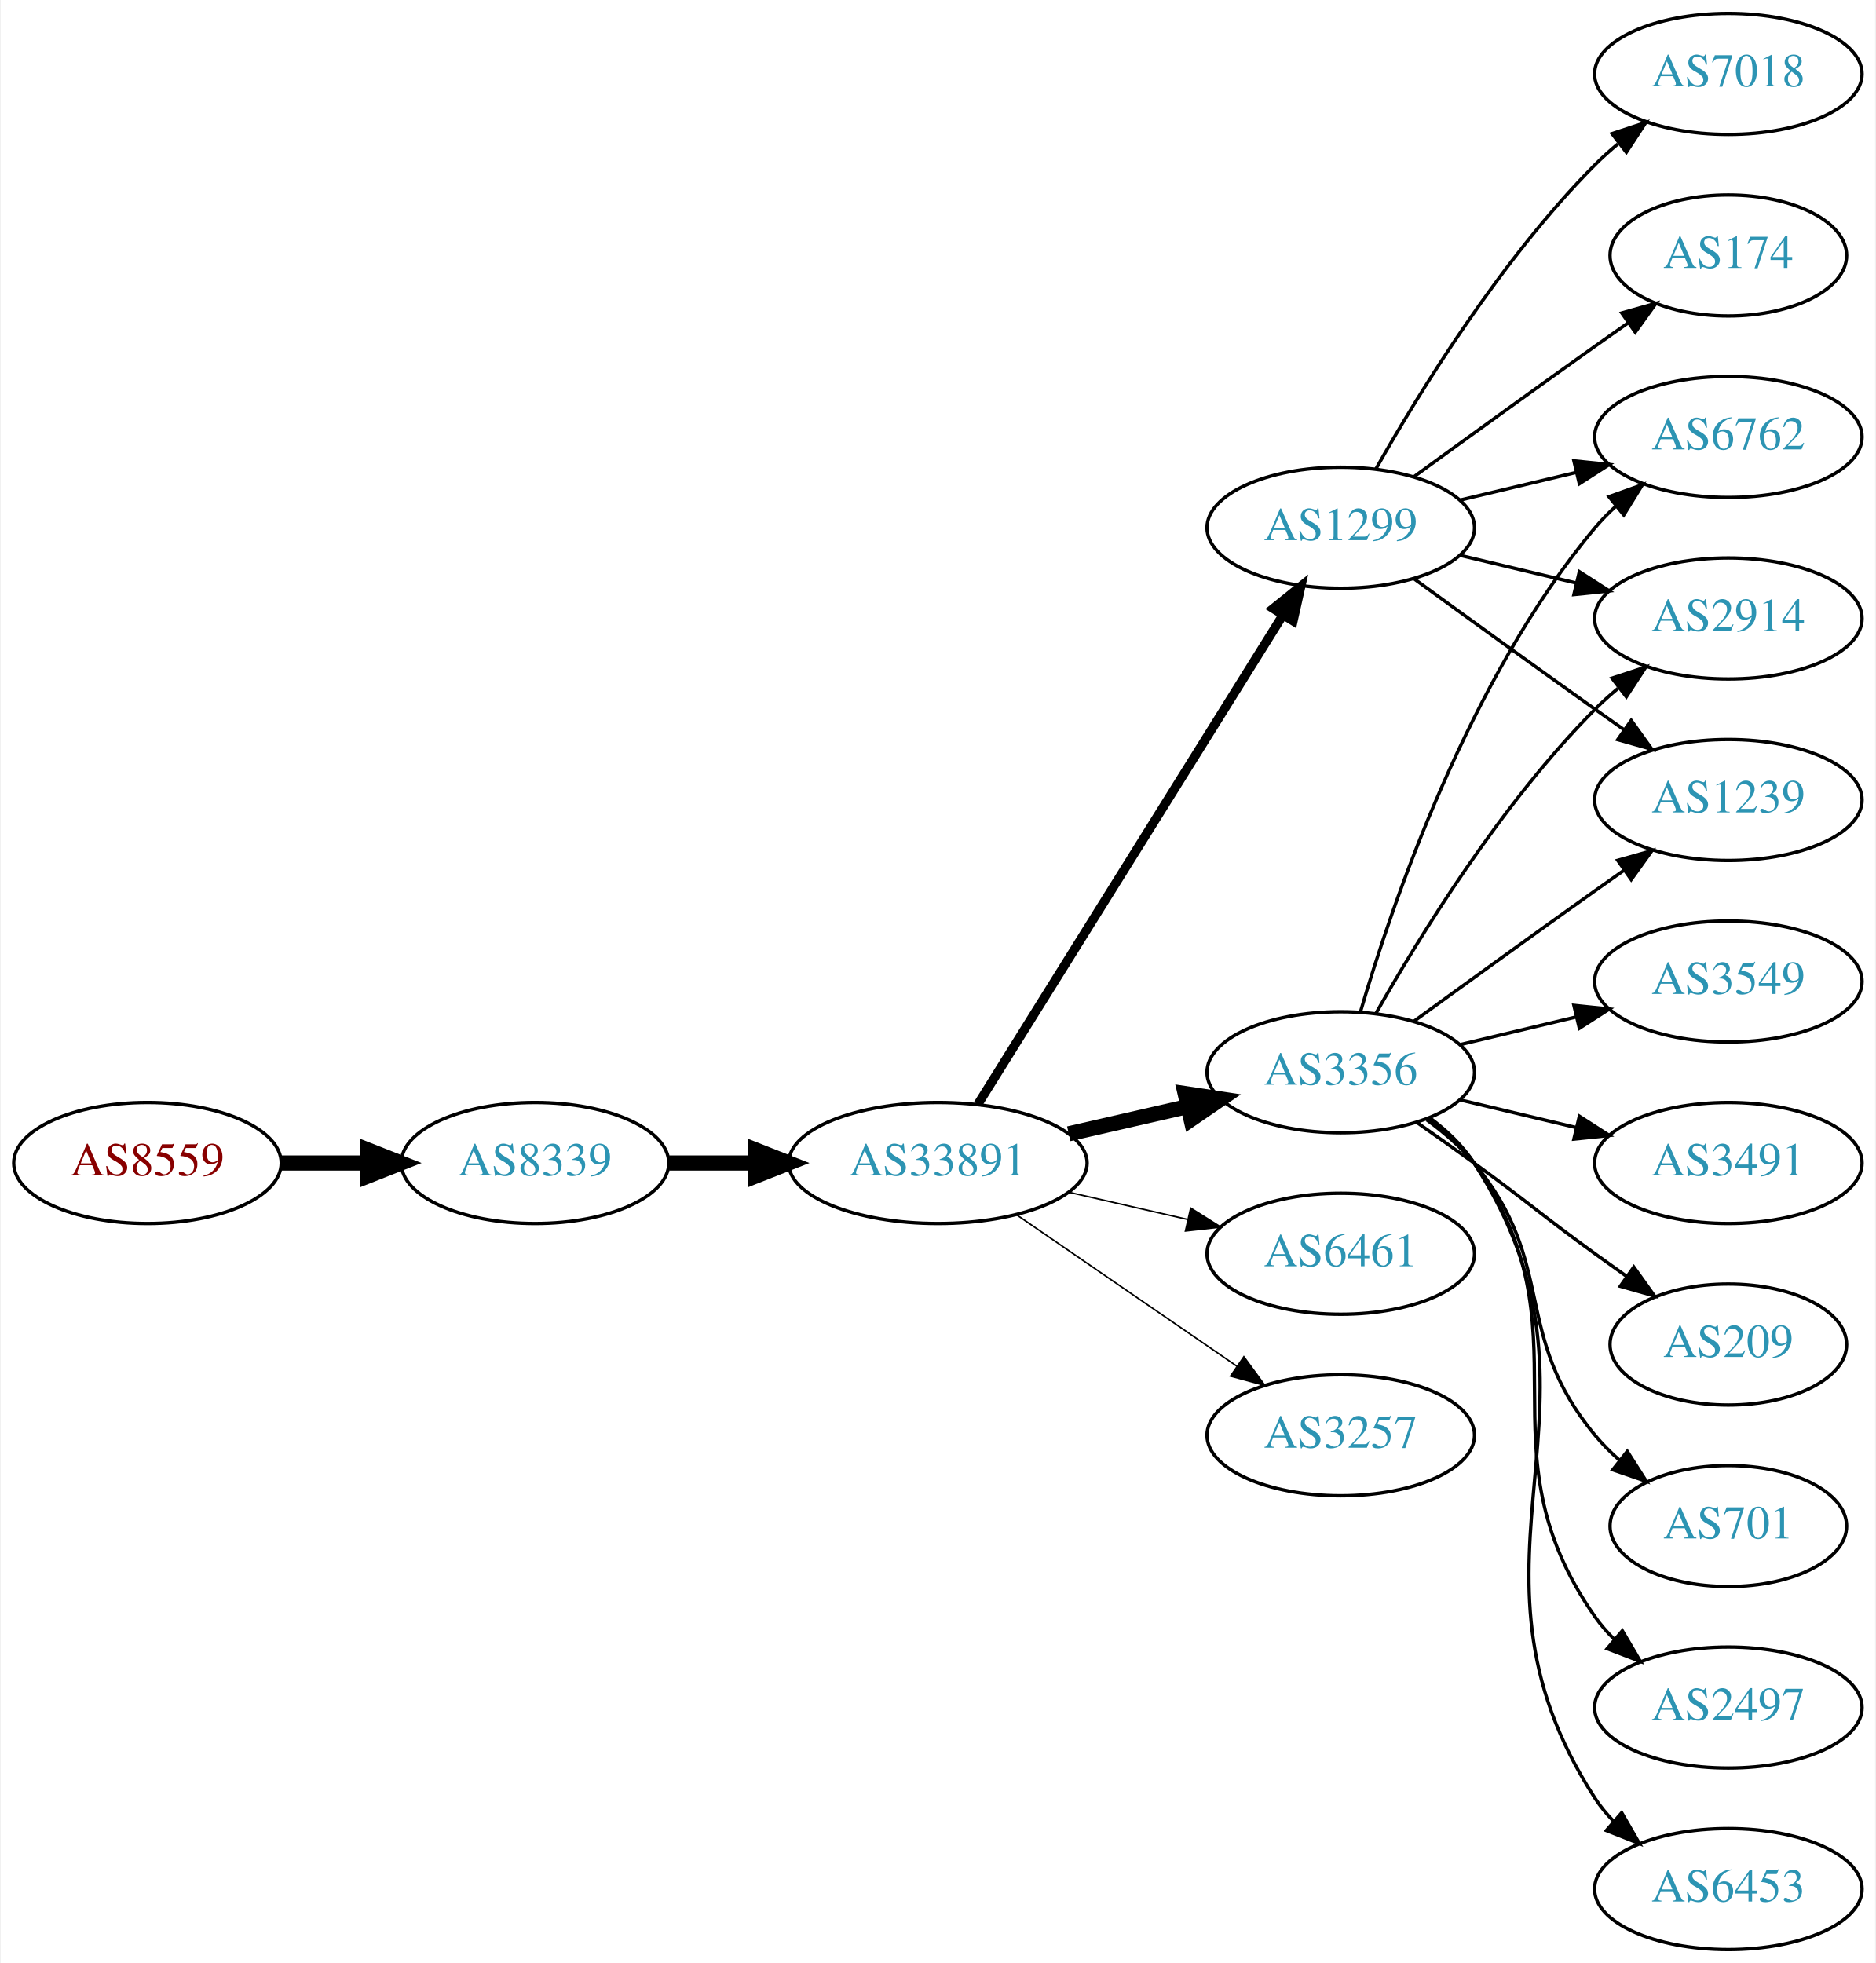
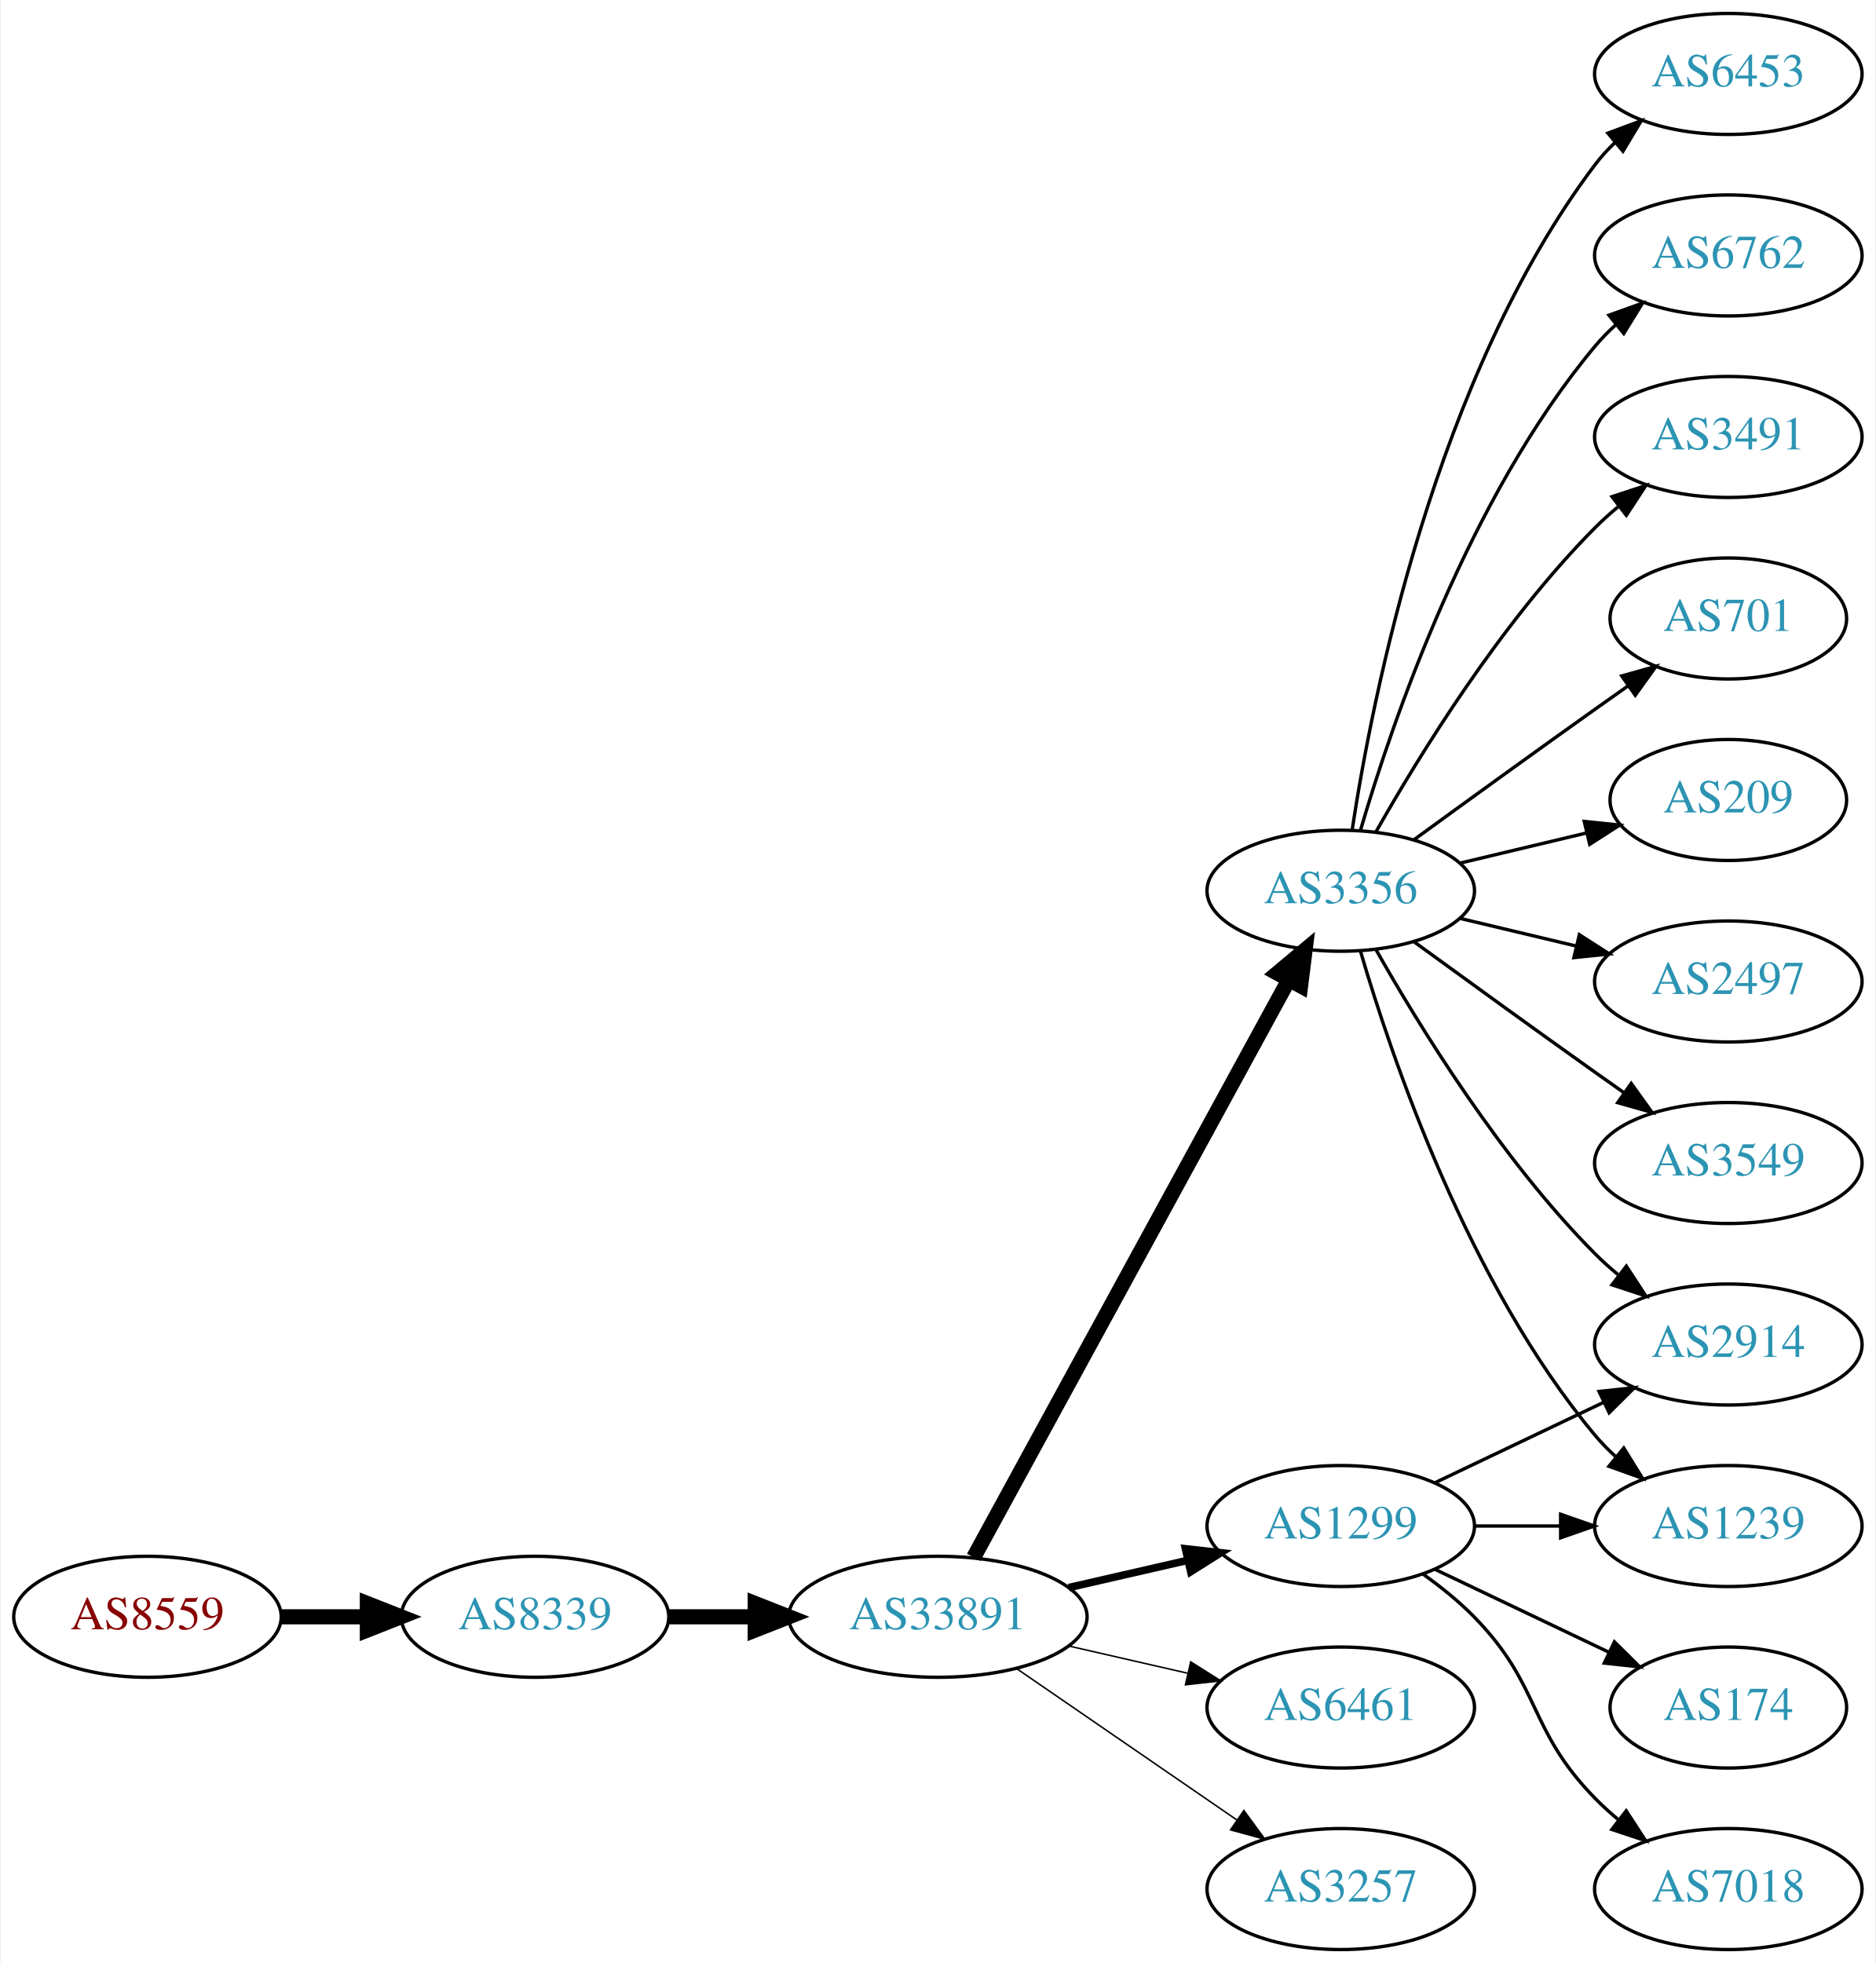
<svg xmlns="http://www.w3.org/2000/svg" xmlns:xlink="http://www.w3.org/1999/xlink" width="558pt" height="584pt" viewBox="0.00 0.00 557.56 584.00">
  <g id="graph0" class="graph" transform="scale(1 1) rotate(0) translate(4 580)">
    <polygon fill="white" stroke="none" points="-4,4 -4,-580 553.564,-580 553.564,4 -4,4" />
    <g id="node1" class="node">
      <g id="a_node1">
        <a xlink:href="/asn/8559" xlink:title="AS8559 ~ WELLCOM [AT]">
-           <ellipse fill="#ffffff" stroke="black" cx="39.647" cy="-234" rx="39.794" ry="18" />
-           <text text-anchor="middle" x="39.647" y="-230.3" font-family="Times,serif" font-size="14.00" fill="#880000">AS8559</text>
+           <ellipse fill="#ffffff" stroke="black" cx="39.647" cy="-99" rx="39.794" ry="18" />
+           <text text-anchor="middle" x="39.647" y="-95.3" font-family="Times,serif" font-size="14.00" fill="#880000">AS8559</text>
        </a>
      </g>
    </g>
    <g id="node2" class="node">
      <g id="a_node2">
        <a xlink:href="/asn/8339" xlink:title="AS8339 ~ kabelplus GmbH [AT]">
-           <ellipse fill="#ffffff" stroke="black" cx="154.939" cy="-234" rx="39.794" ry="18" />
-           <text text-anchor="middle" x="154.939" y="-230.3" font-family="Times,serif" font-size="14.00" fill="#2c94b3">AS8339</text>
+           <ellipse fill="#ffffff" stroke="black" cx="154.939" cy="-99" rx="39.794" ry="18" />
+           <text text-anchor="middle" x="154.939" y="-95.3" font-family="Times,serif" font-size="14.00" fill="#2c94b3">AS8339</text>
        </a>
      </g>
    </g>
    <g id="edge1" class="edge">
-       <path fill="none" stroke="black" stroke-width="4.5" d="M79.319,-234C87.522,-234 96.286,-234 104.818,-234" />
-       <polygon fill="black" stroke="black" stroke-width="4.5" points="105.057,-237.938 115.057,-234 105.057,-230.063 105.057,-237.938" />
+       <path fill="none" stroke="black" stroke-width="4.5" d="M79.319,-99C87.522,-99 96.286,-99 104.818,-99" />
+       <polygon fill="black" stroke="black" stroke-width="4.5" points="105.057,-102.938 115.057,-99 105.057,-95.063 105.057,-102.938" />
    </g>
    <g id="node3" class="node">
      <g id="a_node3">
        <a xlink:href="/asn/33891" xlink:title="AS33891 ~ CORE-BACKBONE GMBH GLOBAL NETWORK [DE]">
-           <ellipse fill="#ffffff" stroke="black" cx="274.782" cy="-234" rx="44.393" ry="18" />
-           <text text-anchor="middle" x="274.782" y="-230.3" font-family="Times,serif" font-size="14.00" fill="#2c94b3">AS33891</text>
+           <ellipse fill="#ffffff" stroke="black" cx="274.782" cy="-99" rx="44.393" ry="18" />
+           <text text-anchor="middle" x="274.782" y="-95.3" font-family="Times,serif" font-size="14.00" fill="#2c94b3">AS33891</text>
        </a>
      </g>
    </g>
    <g id="edge2" class="edge">
-       <path fill="none" stroke="black" stroke-width="4.5" d="M194.852,-234C202.955,-234 211.63,-234 220.156,-234" />
-       <polygon fill="black" stroke="black" stroke-width="4.5" points="220.434,-237.938 230.434,-234 220.434,-230.063 220.434,-237.938" />
+       <path fill="none" stroke="black" stroke-width="4.5" d="M194.852,-99C202.955,-99 211.63,-99 220.156,-99" />
+       <polygon fill="black" stroke="black" stroke-width="4.5" points="220.434,-102.938 230.434,-99 220.434,-95.063 220.434,-102.938" />
    </g>
    <g id="node4" class="node">
      <g id="a_node4">
        <a xlink:href="/asn/3356" xlink:title="AS3356 ~ Level 3 Parent, LLC [US]">
-           <ellipse fill="#ffffff" stroke="black" cx="394.625" cy="-261" rx="39.794" ry="18" />
-           <text text-anchor="middle" x="394.625" y="-257.3" font-family="Times,serif" font-size="14.00" fill="#2c94b3">AS3356</text>
+           <ellipse fill="#ffffff" stroke="black" cx="394.625" cy="-315" rx="39.794" ry="18" />
+           <text text-anchor="middle" x="394.625" y="-311.3" font-family="Times,serif" font-size="14.00" fill="#2c94b3">AS3356</text>
        </a>
      </g>
    </g>
    <g id="edge3" class="edge">
-       <path fill="none" stroke="black" stroke-width="4.5" d="M313.717,-242.692C324.957,-245.267 337.37,-248.111 348.993,-250.774" />
-       <polygon fill="black" stroke="black" stroke-width="4.5" points="348.328,-254.661 358.955,-253.057 350.087,-246.985 348.328,-254.661" />
+       <path fill="none" stroke="black" stroke-width="4.5" d="M285.426,-116.676C306.107,-154.584 354.82,-243.873 379.199,-288.559" />
+       <polygon fill="black" stroke="black" stroke-width="4.5" points="375.767,-290.49 384.013,-297.383 382.68,-286.718 375.767,-290.49" />
    </g>
    <g id="node5" class="node">
      <g id="a_node5">
        <a xlink:href="/asn/1299" xlink:title="AS1299 ~ Telia Carrier [EU]">
-           <ellipse fill="#ffffff" stroke="black" cx="394.625" cy="-423" rx="39.794" ry="18" />
-           <text text-anchor="middle" x="394.625" y="-419.3" font-family="Times,serif" font-size="14.00" fill="#2c94b3">AS1299</text>
+           <ellipse fill="#ffffff" stroke="black" cx="394.625" cy="-126" rx="39.794" ry="18" />
+           <text text-anchor="middle" x="394.625" y="-122.3" font-family="Times,serif" font-size="14.00" fill="#2c94b3">AS1299</text>
        </a>
      </g>
    </g>
    <g id="edge4" class="edge">
-       <path fill="none" stroke="black" stroke-width="2.7" d="M286.657,-251.442C307.44,-284.775 352.901,-357.686 377.33,-396.866" />
-       <polygon fill="black" stroke="black" stroke-width="2.7" points="374.515,-398.966 382.776,-405.6 380.455,-395.263 374.515,-398.966" />
+       <path fill="none" stroke="black" stroke-width="2.25" d="M313.717,-107.692C324.957,-110.267 337.37,-113.111 348.993,-115.774" />
+       <polygon fill="black" stroke="black" stroke-width="2.25" points="348.426,-119.235 358.955,-118.057 349.989,-112.412 348.426,-119.235" />
    </g>
    <g id="node6" class="node">
      <g id="a_node6">
        <a xlink:href="/asn/6461" xlink:title="AS6461 ~ Zayo Bandwidth [US]">
-           <ellipse fill="#ffffff" stroke="black" cx="394.625" cy="-207" rx="39.794" ry="18" />
-           <text text-anchor="middle" x="394.625" y="-203.3" font-family="Times,serif" font-size="14.00" fill="#2c94b3">AS6461</text>
+           <ellipse fill="#ffffff" stroke="black" cx="394.625" cy="-72" rx="39.794" ry="18" />
+           <text text-anchor="middle" x="394.625" y="-68.3" font-family="Times,serif" font-size="14.00" fill="#2c94b3">AS6461</text>
        </a>
      </g>
    </g>
    <g id="edge5" class="edge">
-       <path fill="none" stroke="black" stroke-width="0.45" d="M313.717,-225.308C324.957,-222.733 337.37,-219.889 348.993,-217.226" />
-       <polygon fill="black" stroke="black" stroke-width="0.45" points="349.989,-220.588 358.955,-214.943 348.426,-213.765 349.989,-220.588" />
+       <path fill="none" stroke="black" stroke-width="0.45" d="M313.717,-90.308C324.957,-87.733 337.37,-84.889 348.993,-82.226" />
+       <polygon fill="black" stroke="black" stroke-width="0.45" points="349.989,-85.588 358.955,-79.944 348.426,-78.765 349.989,-85.588" />
    </g>
    <g id="node7" class="node">
      <g id="a_node7">
        <a xlink:href="/asn/3257" xlink:title="AS3257 ~ GTT [DE]">
-           <ellipse fill="#ffffff" stroke="black" cx="394.625" cy="-153" rx="39.794" ry="18" />
-           <text text-anchor="middle" x="394.625" y="-149.3" font-family="Times,serif" font-size="14.00" fill="#2c94b3">AS3257</text>
+           <ellipse fill="#ffffff" stroke="black" cx="394.625" cy="-18" rx="39.794" ry="18" />
+           <text text-anchor="middle" x="394.625" y="-14.3" font-family="Times,serif" font-size="14.00" fill="#2c94b3">AS3257</text>
        </a>
      </g>
    </g>
    <g id="edge6" class="edge">
-       <path fill="none" stroke="black" stroke-width="0.45" d="M298.225,-218.574C316.806,-205.802 343.367,-187.545 363.746,-173.537" />
-       <polygon fill="black" stroke="black" stroke-width="0.45" points="365.802,-176.371 372.061,-167.822 361.837,-170.602 365.802,-176.371" />
+       <path fill="none" stroke="black" stroke-width="0.45" d="M298.225,-83.574C316.806,-70.802 343.367,-52.545 363.746,-38.537" />
+       <polygon fill="black" stroke="black" stroke-width="0.45" points="365.802,-41.371 372.061,-32.822 361.837,-35.602 365.802,-41.371" />
    </g>
    <g id="node8" class="node">
      <g id="a_node8">
-         <a xlink:href="/asn/6762" xlink:title="AS6762 ~ TELECOM ITALIA SPARKLE S.p.A. [IT]">
-           <ellipse fill="#ffffff" stroke="black" cx="509.918" cy="-450" rx="39.794" ry="18" />
-           <text text-anchor="middle" x="509.918" y="-446.3" font-family="Times,serif" font-size="14.00" fill="#2c94b3">AS6762</text>
+         <a xlink:href="/asn/2497" xlink:title="AS2497 ~ Internet Initiative Japan Inc. [JP]">
+           <ellipse fill="#ffffff" stroke="black" cx="509.918" cy="-288" rx="39.794" ry="18" />
+           <text text-anchor="middle" x="509.918" y="-284.3" font-family="Times,serif" font-size="14.00" fill="#2c94b3">AS2497</text>
        </a>
      </g>
    </g>
    <g id="edge7" class="edge">
-       <path fill="none" stroke="black" d="M400.499,-279.002C409.813,-310.844 432.629,-377.981 470.271,-423 472.141,-425.237 474.24,-427.374 476.466,-429.396" />
-       <polygon fill="black" stroke="black" points="474.409,-432.234 484.385,-435.804 478.813,-426.793 474.409,-432.234" />
+       <path fill="none" stroke="black" d="M430.232,-306.752C441.103,-304.162 453.257,-301.265 464.7,-298.538" />
+       <polygon fill="black" stroke="black" points="465.606,-301.92 474.522,-296.197 463.983,-295.111 465.606,-301.92" />
    </g>
    <g id="node9" class="node">
      <g id="a_node9">
-         <a xlink:href="/asn/2914" xlink:title="AS2914 ~ NTT America, Inc. [US]">
-           <ellipse fill="#ffffff" stroke="black" cx="509.918" cy="-396" rx="39.794" ry="18" />
-           <text text-anchor="middle" x="509.918" y="-392.3" font-family="Times,serif" font-size="14.00" fill="#2c94b3">AS2914</text>
+         <a xlink:href="/asn/3549" xlink:title="AS3549 ~ Level 3 Parent, LLC [US]">
+           <ellipse fill="#ffffff" stroke="black" cx="509.918" cy="-234" rx="39.794" ry="18" />
+           <text text-anchor="middle" x="509.918" y="-230.3" font-family="Times,serif" font-size="14.00" fill="#2c94b3">AS3549</text>
        </a>
      </g>
    </g>
    <g id="edge8" class="edge">
-       <path fill="none" stroke="black" d="M405.084,-278.49C417.866,-301.096 442.298,-340.886 470.271,-369 472.382,-371.121 474.678,-373.188 477.063,-375.171" />
-       <polygon fill="black" stroke="black" points="475.316,-378.242 485.379,-381.556 479.579,-372.69 475.316,-378.242" />
+       <path fill="none" stroke="black" d="M416.473,-299.778C431.407,-288.909 452.02,-273.975 470.271,-261 473.091,-258.995 476.034,-256.915 478.983,-254.841" />
+       <polygon fill="black" stroke="black" points="481.029,-257.681 487.207,-249.074 477.01,-251.95 481.029,-257.681" />
    </g>
    <g id="node10" class="node">
      <g id="a_node10">
-         <a xlink:href="/asn/701" xlink:title="AS701 ~ UUNET [US]">
-           <ellipse fill="#ffffff" stroke="black" cx="509.918" cy="-126" rx="35.194" ry="18" />
-           <text text-anchor="middle" x="509.918" y="-122.3" font-family="Times,serif" font-size="14.00" fill="#2c94b3">AS701</text>
+         <a xlink:href="/asn/6453" xlink:title="AS6453 ~ TATA COMMUNICATIONS (AMERICA) INC [US]">
+           <ellipse fill="#ffffff" stroke="black" cx="509.918" cy="-558" rx="39.794" ry="18" />
+           <text text-anchor="middle" x="509.918" y="-554.3" font-family="Times,serif" font-size="14.00" fill="#2c94b3">AS6453</text>
        </a>
      </g>
    </g>
    <g id="edge9" class="edge">
-       <path fill="none" stroke="black" d="M420.205,-246.844C425.3,-243.128 430.313,-238.799 434.271,-234 459.336,-203.606 445.206,-183.394 470.271,-153 472.406,-150.411 474.849,-147.959 477.445,-145.666" />
-       <polygon fill="black" stroke="black" points="479.853,-148.225 485.544,-139.288 475.522,-142.725 479.853,-148.225" />
+       <path fill="none" stroke="black" d="M398.001,-332.986C403.975,-372.422 422.686,-467.995 470.271,-531 472.028,-533.327 474.045,-535.529 476.215,-537.596" />
+       <polygon fill="black" stroke="black" points="474.099,-540.389 484.027,-544.088 478.573,-535.005 474.099,-540.389" />
    </g>
    <g id="node11" class="node">
      <g id="a_node11">
-         <a xlink:href="/asn/1239" xlink:title="AS1239 ~ Sprint [US]">
-           <ellipse fill="#ffffff" stroke="black" cx="509.918" cy="-342" rx="39.794" ry="18" />
-           <text text-anchor="middle" x="509.918" y="-338.3" font-family="Times,serif" font-size="14.00" fill="#2c94b3">AS1239</text>
+         <a xlink:href="/asn/6762" xlink:title="AS6762 ~ TELECOM ITALIA SPARKLE S.p.A. [IT]">
+           <ellipse fill="#ffffff" stroke="black" cx="509.918" cy="-504" rx="39.794" ry="18" />
+           <text text-anchor="middle" x="509.918" y="-500.3" font-family="Times,serif" font-size="14.00" fill="#2c94b3">AS6762</text>
        </a>
      </g>
    </g>
    <g id="edge10" class="edge">
-       <path fill="none" stroke="black" d="M416.473,-276.222C431.407,-287.091 452.02,-302.025 470.271,-315 473.091,-317.005 476.034,-319.085 478.983,-321.159" />
-       <polygon fill="black" stroke="black" points="477.01,-324.05 487.207,-326.926 481.029,-318.319 477.01,-324.05" />
+       <path fill="none" stroke="black" d="M400.499,-333.002C409.813,-364.844 432.629,-431.981 470.271,-477 472.141,-479.237 474.24,-481.374 476.466,-483.396" />
+       <polygon fill="black" stroke="black" points="474.409,-486.234 484.385,-489.804 478.813,-480.793 474.409,-486.234" />
    </g>
    <g id="node12" class="node">
      <g id="a_node12">
-         <a xlink:href="/asn/2497" xlink:title="AS2497 ~ Internet Initiative Japan Inc. [JP]">
-           <ellipse fill="#ffffff" stroke="black" cx="509.918" cy="-72" rx="39.794" ry="18" />
-           <text text-anchor="middle" x="509.918" y="-68.3" font-family="Times,serif" font-size="14.00" fill="#2c94b3">AS2497</text>
+         <a xlink:href="/asn/3491" xlink:title="AS3491 ~ PCCW Global, Inc. [US]">
+           <ellipse fill="#ffffff" stroke="black" cx="509.918" cy="-450" rx="39.794" ry="18" />
+           <text text-anchor="middle" x="509.918" y="-446.3" font-family="Times,serif" font-size="14.00" fill="#2c94b3">AS3491</text>
        </a>
      </g>
    </g>
    <g id="edge11" class="edge">
-       <path fill="none" stroke="black" d="M420.784,-247.284C425.848,-243.545 430.704,-239.096 434.271,-234 469.885,-183.131 434.658,-149.869 470.271,-99 471.943,-96.611 473.899,-94.365 476.026,-92.267" />
-       <polygon fill="black" stroke="black" points="478.39,-94.851 483.758,-85.716 473.866,-89.51 478.39,-94.851" />
+       <path fill="none" stroke="black" d="M405.084,-332.49C417.866,-355.096 442.298,-394.886 470.271,-423 472.382,-425.121 474.678,-427.188 477.063,-429.171" />
+       <polygon fill="black" stroke="black" points="475.316,-432.242 485.379,-435.556 479.579,-426.69 475.316,-432.242" />
    </g>
    <g id="node13" class="node">
      <g id="a_node13">
-         <a xlink:href="/asn/6453" xlink:title="AS6453 ~ TATA COMMUNICATIONS (AMERICA) INC [US]">
-           <ellipse fill="#ffffff" stroke="black" cx="509.918" cy="-18" rx="39.794" ry="18" />
-           <text text-anchor="middle" x="509.918" y="-14.3" font-family="Times,serif" font-size="14.00" fill="#2c94b3">AS6453</text>
+         <a xlink:href="/asn/701" xlink:title="AS701 ~ UUNET [US]">
+           <ellipse fill="#ffffff" stroke="black" cx="509.918" cy="-396" rx="35.194" ry="18" />
+           <text text-anchor="middle" x="509.918" y="-392.3" font-family="Times,serif" font-size="14.00" fill="#2c94b3">AS701</text>
        </a>
      </g>
    </g>
    <g id="edge12" class="edge">
-       <path fill="none" stroke="black" d="M421.061,-247.47C426.111,-243.722 430.89,-239.221 434.271,-234 480.746,-162.222 423.796,-116.778 470.271,-45 471.856,-42.553 473.748,-40.263 475.831,-38.136" />
-       <polygon fill="black" stroke="black" points="478.2,-40.715 483.481,-31.53 473.625,-35.416 478.2,-40.715" />
+       <path fill="none" stroke="black" d="M416.473,-330.222C431.407,-341.091 452.02,-356.025 470.271,-369 473.481,-371.282 476.85,-373.661 480.205,-376.018" />
+       <polygon fill="black" stroke="black" points="478.217,-378.899 488.416,-381.77 482.233,-373.166 478.217,-378.899" />
    </g>
    <g id="node14" class="node">
      <g id="a_node14">
-         <a xlink:href="/asn/3549" xlink:title="AS3549 ~ Level 3 Parent, LLC [US]">
-           <ellipse fill="#ffffff" stroke="black" cx="509.918" cy="-288" rx="39.794" ry="18" />
-           <text text-anchor="middle" x="509.918" y="-284.3" font-family="Times,serif" font-size="14.00" fill="#2c94b3">AS3549</text>
+         <a xlink:href="/asn/1239" xlink:title="AS1239 ~ Sprint [US]">
+           <ellipse fill="#ffffff" stroke="black" cx="509.918" cy="-126" rx="39.794" ry="18" />
+           <text text-anchor="middle" x="509.918" y="-122.3" font-family="Times,serif" font-size="14.00" fill="#2c94b3">AS1239</text>
        </a>
      </g>
    </g>
    <g id="edge13" class="edge">
-       <path fill="none" stroke="black" d="M430.232,-269.248C441.103,-271.838 453.257,-274.735 464.7,-277.462" />
-       <polygon fill="black" stroke="black" points="463.983,-280.889 474.522,-279.803 465.606,-274.08 463.983,-280.889" />
+       <path fill="none" stroke="black" d="M400.499,-296.998C409.813,-265.156 432.629,-198.019 470.271,-153 472.141,-150.763 474.24,-148.626 476.466,-146.604" />
+       <polygon fill="black" stroke="black" points="478.813,-149.207 484.385,-140.196 474.409,-143.766 478.813,-149.207" />
    </g>
    <g id="node15" class="node">
      <g id="a_node15">
-         <a xlink:href="/asn/3491" xlink:title="AS3491 ~ PCCW Global, Inc. [US]">
-           <ellipse fill="#ffffff" stroke="black" cx="509.918" cy="-234" rx="39.794" ry="18" />
-           <text text-anchor="middle" x="509.918" y="-230.3" font-family="Times,serif" font-size="14.00" fill="#2c94b3">AS3491</text>
+         <a xlink:href="/asn/209" xlink:title="AS209 ~ CenturyLink Communications, LLC [US]">
+           <ellipse fill="#ffffff" stroke="black" cx="509.918" cy="-342" rx="35.194" ry="18" />
+           <text text-anchor="middle" x="509.918" y="-338.3" font-family="Times,serif" font-size="14.00" fill="#2c94b3">AS209</text>
        </a>
      </g>
    </g>
    <g id="edge14" class="edge">
-       <path fill="none" stroke="black" d="M430.232,-252.752C441.103,-250.162 453.257,-247.265 464.7,-244.538" />
-       <polygon fill="black" stroke="black" points="465.606,-247.92 474.522,-242.197 463.983,-241.111 465.606,-247.92" />
+       <path fill="none" stroke="black" d="M430.232,-323.248C442.026,-326.058 455.331,-329.229 467.599,-332.153" />
+       <polygon fill="black" stroke="black" points="467.065,-335.624 477.604,-334.537 468.687,-328.814 467.065,-335.624" />
    </g>
    <g id="node16" class="node">
      <g id="a_node16">
-         <a xlink:href="/asn/209" xlink:title="AS209 ~ CenturyLink Communications, LLC [US]">
-           <ellipse fill="#ffffff" stroke="black" cx="509.918" cy="-180" rx="35.194" ry="18" />
-           <text text-anchor="middle" x="509.918" y="-176.3" font-family="Times,serif" font-size="14.00" fill="#2c94b3">AS209</text>
+         <a xlink:href="/asn/2914" xlink:title="AS2914 ~ NTT America, Inc. [US]">
+           <ellipse fill="#ffffff" stroke="black" cx="509.918" cy="-180" rx="39.794" ry="18" />
+           <text text-anchor="middle" x="509.918" y="-176.3" font-family="Times,serif" font-size="14.00" fill="#2c94b3">AS2914</text>
        </a>
      </g>
    </g>
    <g id="edge15" class="edge">
-       <path fill="none" stroke="black" d="M417.382,-245.991C422.916,-242.121 428.835,-237.936 434.271,-234 450.471,-222.271 454.071,-218.729 470.271,-207 473.3,-204.807 476.479,-202.537 479.657,-200.287" />
-       <polygon fill="black" stroke="black" points="481.799,-203.059 487.968,-194.445 477.774,-197.333 481.799,-203.059" />
+       <path fill="none" stroke="black" d="M405.084,-297.51C417.866,-274.904 442.298,-235.114 470.271,-207 472.382,-204.879 474.678,-202.812 477.063,-200.829" />
+       <polygon fill="black" stroke="black" points="479.579,-203.31 485.379,-194.444 475.316,-197.758 479.579,-203.31" />
    </g>
    <g id="edge18" class="edge">
-       <path fill="none" stroke="black" d="M430.232,-431.248C441.103,-433.838 453.257,-436.735 464.7,-439.462" />
-       <polygon fill="black" stroke="black" points="463.983,-442.889 474.522,-441.803 465.606,-436.08 463.983,-442.889" />
-     </g>
-     <g id="edge20" class="edge">
-       <path fill="none" stroke="black" d="M430.232,-414.752C441.103,-412.162 453.257,-409.265 464.7,-406.538" />
-       <polygon fill="black" stroke="black" points="465.606,-409.92 474.522,-404.197 463.983,-403.111 465.606,-409.92" />
+       <path fill="none" stroke="black" d="M434.297,-126C442.5,-126 451.264,-126 459.796,-126" />
+       <polygon fill="black" stroke="black" points="460.035,-129.5 470.035,-126 460.035,-122.5 460.035,-129.5" />
    </g>
    <g id="edge19" class="edge">
-       <path fill="none" stroke="black" d="M416.473,-407.778C431.407,-396.909 452.02,-381.975 470.271,-369 473.091,-366.995 476.034,-364.915 478.983,-362.841" />
-       <polygon fill="black" stroke="black" points="481.029,-365.681 487.207,-357.074 477.01,-359.95 481.029,-365.681" />
+       <path fill="none" stroke="black" d="M422.761,-138.934C437.755,-146.081 456.576,-155.052 472.799,-162.785" />
+       <polygon fill="black" stroke="black" points="471.469,-166.028 482.002,-167.171 474.481,-159.709 471.469,-166.028" />
    </g>
    <g id="node17" class="node">
      <g id="a_node17">
-         <a xlink:href="/asn/174" xlink:title="AS174 ~ Cogent Communications [US]">
-           <ellipse fill="#ffffff" stroke="black" cx="509.918" cy="-504" rx="35.194" ry="18" />
-           <text text-anchor="middle" x="509.918" y="-500.3" font-family="Times,serif" font-size="14.00" fill="#2c94b3">AS174</text>
+         <a xlink:href="/asn/7018" xlink:title="AS7018 ~ AT&amp;T Services, Inc. [US]">
+           <ellipse fill="#ffffff" stroke="black" cx="509.918" cy="-18" rx="39.794" ry="18" />
+           <text text-anchor="middle" x="509.918" y="-14.3" font-family="Times,serif" font-size="14.00" fill="#2c94b3">AS7018</text>
        </a>
      </g>
    </g>
    <g id="edge16" class="edge">
-       <path fill="none" stroke="black" d="M416.473,-438.222C431.407,-449.091 452.02,-464.025 470.271,-477 473.481,-479.282 476.85,-481.661 480.205,-484.018" />
-       <polygon fill="black" stroke="black" points="478.217,-486.899 488.416,-489.77 482.233,-481.166 478.217,-486.899" />
+       <path fill="none" stroke="black" d="M419.219,-111.611C424.475,-107.852 429.806,-103.563 434.271,-99 454.443,-78.383 450.099,-65.617 470.271,-45 472.364,-42.861 474.647,-40.782 477.024,-38.79" />
+       <polygon fill="black" stroke="black" points="479.542,-41.268 485.323,-32.389 475.267,-35.725 479.542,-41.268" />
    </g>
    <g id="node18" class="node">
      <g id="a_node18">
-         <a xlink:href="/asn/7018" xlink:title="AS7018 ~ AT&amp;T Services, Inc. [US]">
-           <ellipse fill="#ffffff" stroke="black" cx="509.918" cy="-558" rx="39.794" ry="18" />
-           <text text-anchor="middle" x="509.918" y="-554.3" font-family="Times,serif" font-size="14.00" fill="#2c94b3">AS7018</text>
+         <a xlink:href="/asn/174" xlink:title="AS174 ~ Cogent Communications [US]">
+           <ellipse fill="#ffffff" stroke="black" cx="509.918" cy="-72" rx="35.194" ry="18" />
+           <text text-anchor="middle" x="509.918" y="-68.3" font-family="Times,serif" font-size="14.00" fill="#2c94b3">AS174</text>
        </a>
      </g>
    </g>
    <g id="edge17" class="edge">
-       <path fill="none" stroke="black" d="M405.084,-440.49C417.866,-463.096 442.298,-502.886 470.271,-531 472.382,-533.121 474.678,-535.188 477.063,-537.171" />
-       <polygon fill="black" stroke="black" points="475.316,-540.242 485.379,-543.556 479.579,-534.69 475.316,-540.242" />
+       <path fill="none" stroke="black" d="M422.761,-113.066C438.193,-105.71 457.678,-96.423 474.213,-88.541" />
+       <polygon fill="black" stroke="black" points="476.034,-91.551 483.555,-84.089 473.022,-85.232 476.034,-91.551" />
    </g>
  </g>
</svg>
